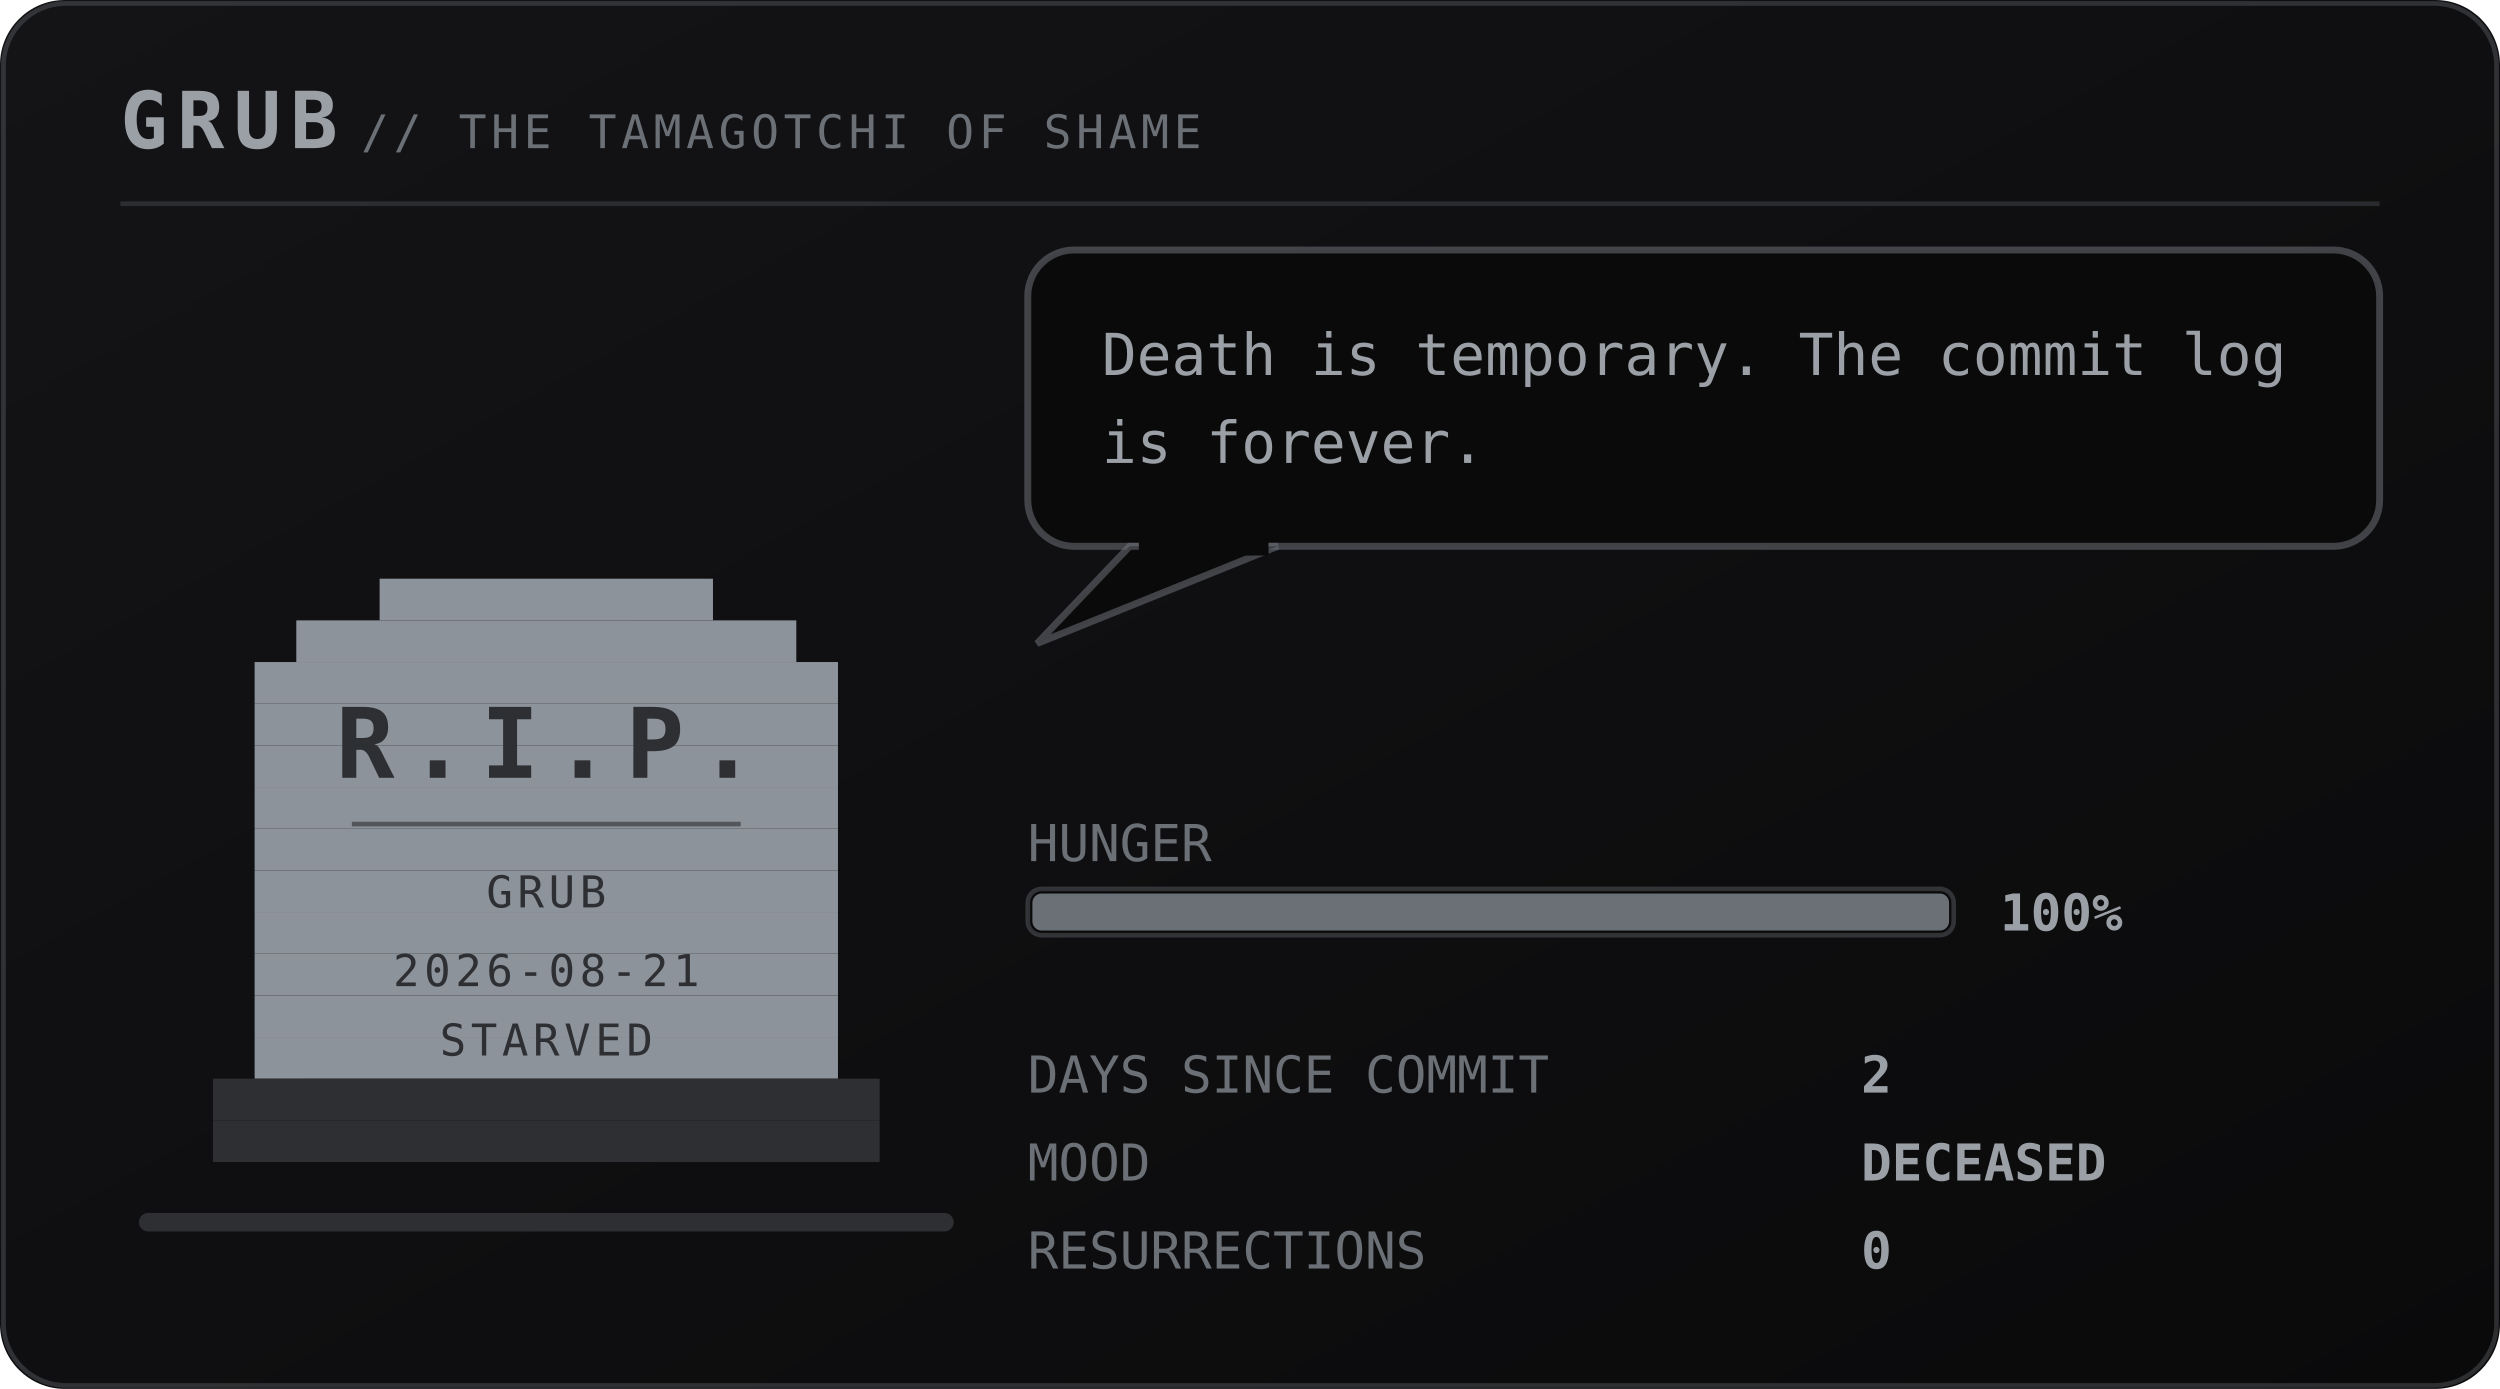
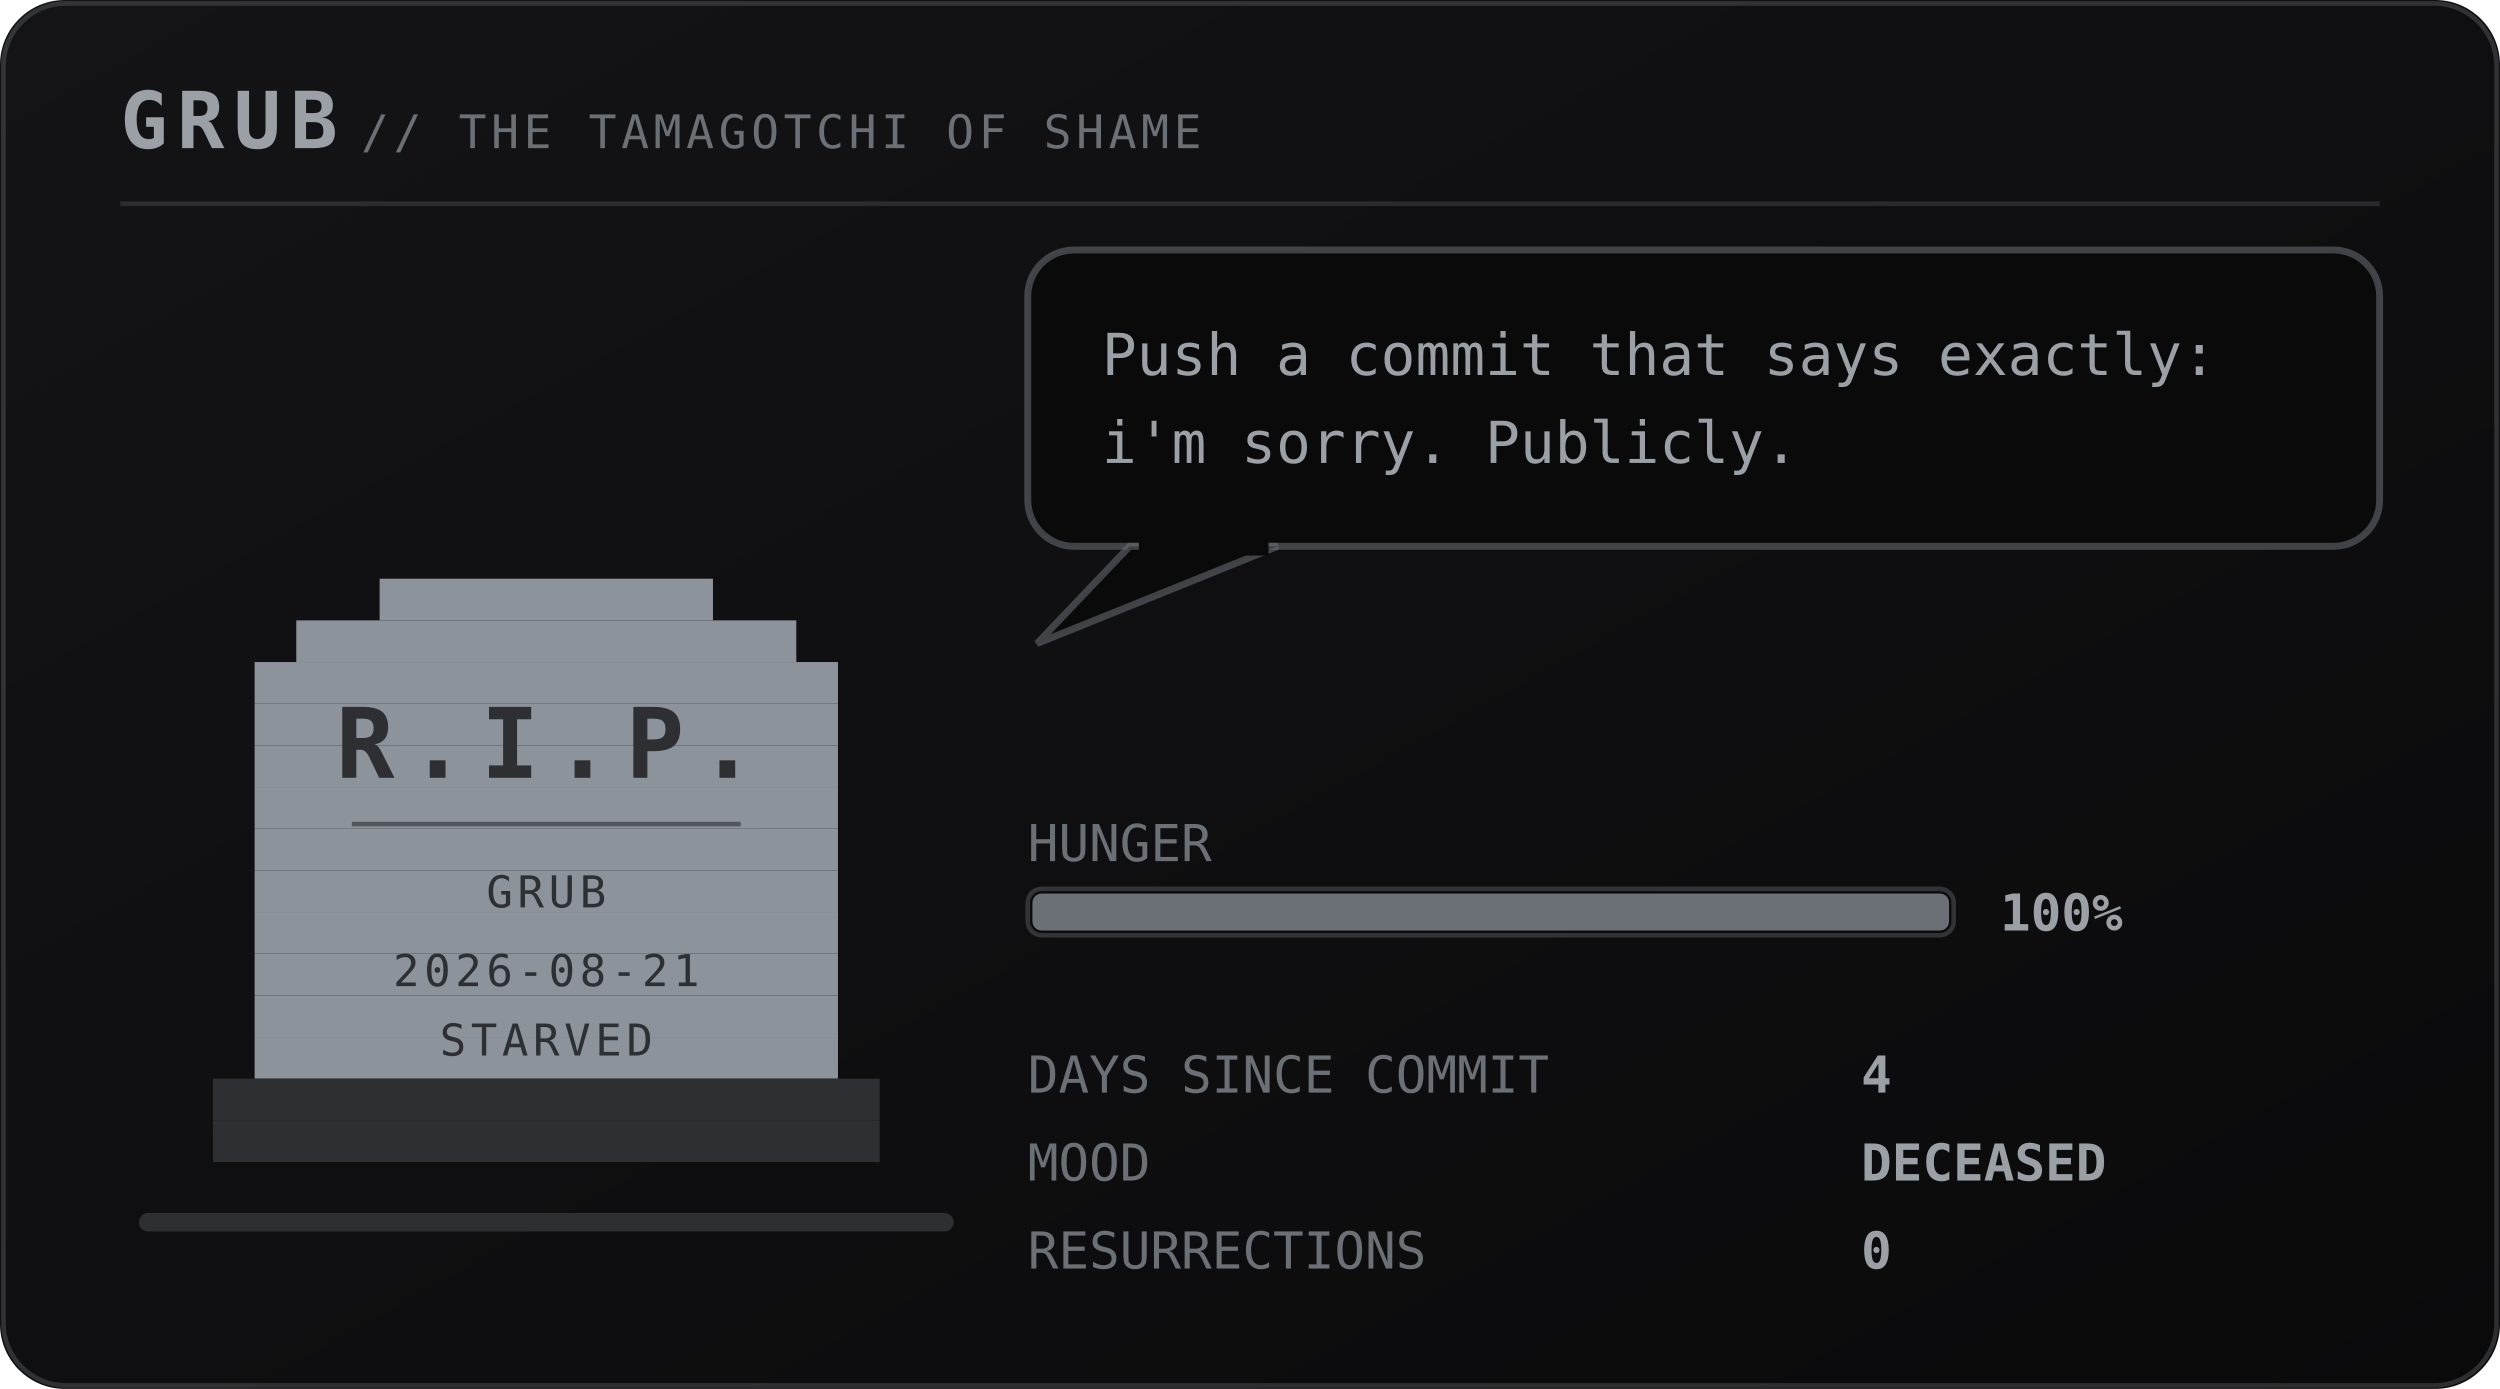
<svg xmlns="http://www.w3.org/2000/svg" viewBox="0 0 540 300" width="540" height="300" role="img" aria-labelledby="pett petd">
  <defs>
    <linearGradient id="petbg" x1="0" y1="0" x2="1" y2="1">
      <stop offset="0" stop-color="#141417" />
      <stop offset="1" stop-color="#0a0a0b" />
    </linearGradient>
  </defs>
  <style>
    .mono{font-family:ui-monospace,SFMono-Regular,Menlo,Consolas,"DejaVu Sans Mono",monospace}
    .brand{font-size:17px;font-weight:700;letter-spacing:2px;fill:#9aa0a6}
    .sub{font-size:10px;letter-spacing:1px;fill:#6b7076}
    .say{font-size:12.5px;fill:#9aa0a6}
    .stat{font-size:11px;fill:#6b7076}
    .val{font-size:11px;fill:#9aa0a6;font-weight:700}
    .call{font-size:16px;font-weight:700;letter-spacing:2.5px;fill:#6b7076}
    .callsub{font-size:9px;letter-spacing:0.8px;fill:#6b7076}
    .who{font-weight:700;fill:#6b7076}
    .rip{font-size:21px;font-weight:700;letter-spacing:3px;fill:#2e2f33}
    .ripsub{font-size:9.5px;letter-spacing:1px;fill:#2e2f33}
</style>
  <rect width="540" height="300" rx="14" fill="url(#petbg)" />
  <rect x="0.75" y="0.75" width="538.5" height="298.5" rx="13.5" fill="none" stroke="#6b7076" stroke-opacity="0.35" />
  <text class="mono brand" x="26" y="32">GRUB</text>
  <text class="mono sub" x="78" y="32">// THE TAMAGOTCHI OF SHAME</text>
  <line x1="26" y1="44" x2="514" y2="44" stroke="#6b7076" stroke-opacity="0.28" />
  <rect x="30" y="262" width="176" height="4" rx="2" fill="#2e2f33" />
  <g transform="translate(46 116)">
    <g>
      <g>
        <g>
          <rect x="36" y="9" width="72" height="9" fill="#8d939b" />
          <rect x="18" y="18" width="108" height="9" fill="#8d939b" />
          <rect x="9" y="27" width="126" height="9" fill="#8d939b" />
          <rect x="9" y="36" width="126" height="9" fill="#8d939b" />
          <rect x="9" y="45" width="126" height="9" fill="#8d939b" />
          <rect x="9" y="54" width="126" height="9" fill="#8d939b" />
          <rect x="9" y="63" width="126" height="9" fill="#8d939b" />
          <rect x="9" y="72" width="126" height="9" fill="#8d939b" />
          <rect x="9" y="81" width="126" height="9" fill="#8d939b" />
          <rect x="9" y="90" width="126" height="9" fill="#8d939b" />
          <rect x="9" y="99" width="126" height="9" fill="#8d939b" />
          <rect x="9" y="108" width="126" height="9" fill="#8d939b" />
          <rect x="0" y="117" width="144" height="9" fill="#2e2f33" />
          <rect x="0" y="126" width="144" height="9" fill="#2e2f33" />
          <text class="mono rip" x="72" y="52" text-anchor="middle">R.I.P.</text>
          <line x1="30" y1="62" x2="114" y2="62" stroke="#2e2f33" stroke-opacity="0.6" />
          <text class="mono ripsub" x="72" y="80" text-anchor="middle">GRUB</text>
          <text class="mono ripsub" x="72" y="97" text-anchor="middle">2026-08-21</text>
          <text class="mono ripsub" x="72" y="112" text-anchor="middle">STARVED</text>
        </g>
      </g>
    </g>
  </g>
  <g>
    <rect x="222" y="54" width="292" height="64" rx="10" fill="#0a0a0b" stroke="#6b7076" stroke-opacity="0.55" stroke-width="1.5" />
    <path d="M244 118 L224 139 L276 118 Z" fill="#0a0a0b" stroke="#6b7076" stroke-opacity="0.55" stroke-width="1.5" />
    <rect x="246" y="116" width="28" height="4" fill="#0a0a0b" />
-     <text class="mono say" x="238" y="81">Death is temporary. The commit log</text>
-     <text class="mono say" x="238" y="100">is forever.</text>
+     <text class="mono say" x="238" y="81">Push a commit that says exactly:</text>
+     <text class="mono say" x="238" y="100">i'm sorry. Publicly.</text>
  </g>
  <text class="mono stat" x="222" y="186">HUNGER</text>
  <rect x="222" y="192" width="200" height="10" rx="3" fill="#0a0a0b" stroke="#6b7076" stroke-opacity="0.4" />
  <rect x="223" y="193" width="198" height="8" rx="2" fill="#6b7076" />
  <text class="mono val" x="432" y="201">100%</text>
  <text class="mono stat" x="222" y="236">DAYS SINCE COMMIT</text>
-   <text class="mono val" x="402" y="236">2</text>
+   <text class="mono val" x="402" y="236">4</text>
  <text class="mono stat" x="222" y="255">MOOD</text>
  <text class="mono val" x="402" y="255">DECEASED</text>
  <text class="mono stat" x="222" y="274">RESURRECTIONS</text>
  <text class="mono val" x="402" y="274">0</text>
</svg>
